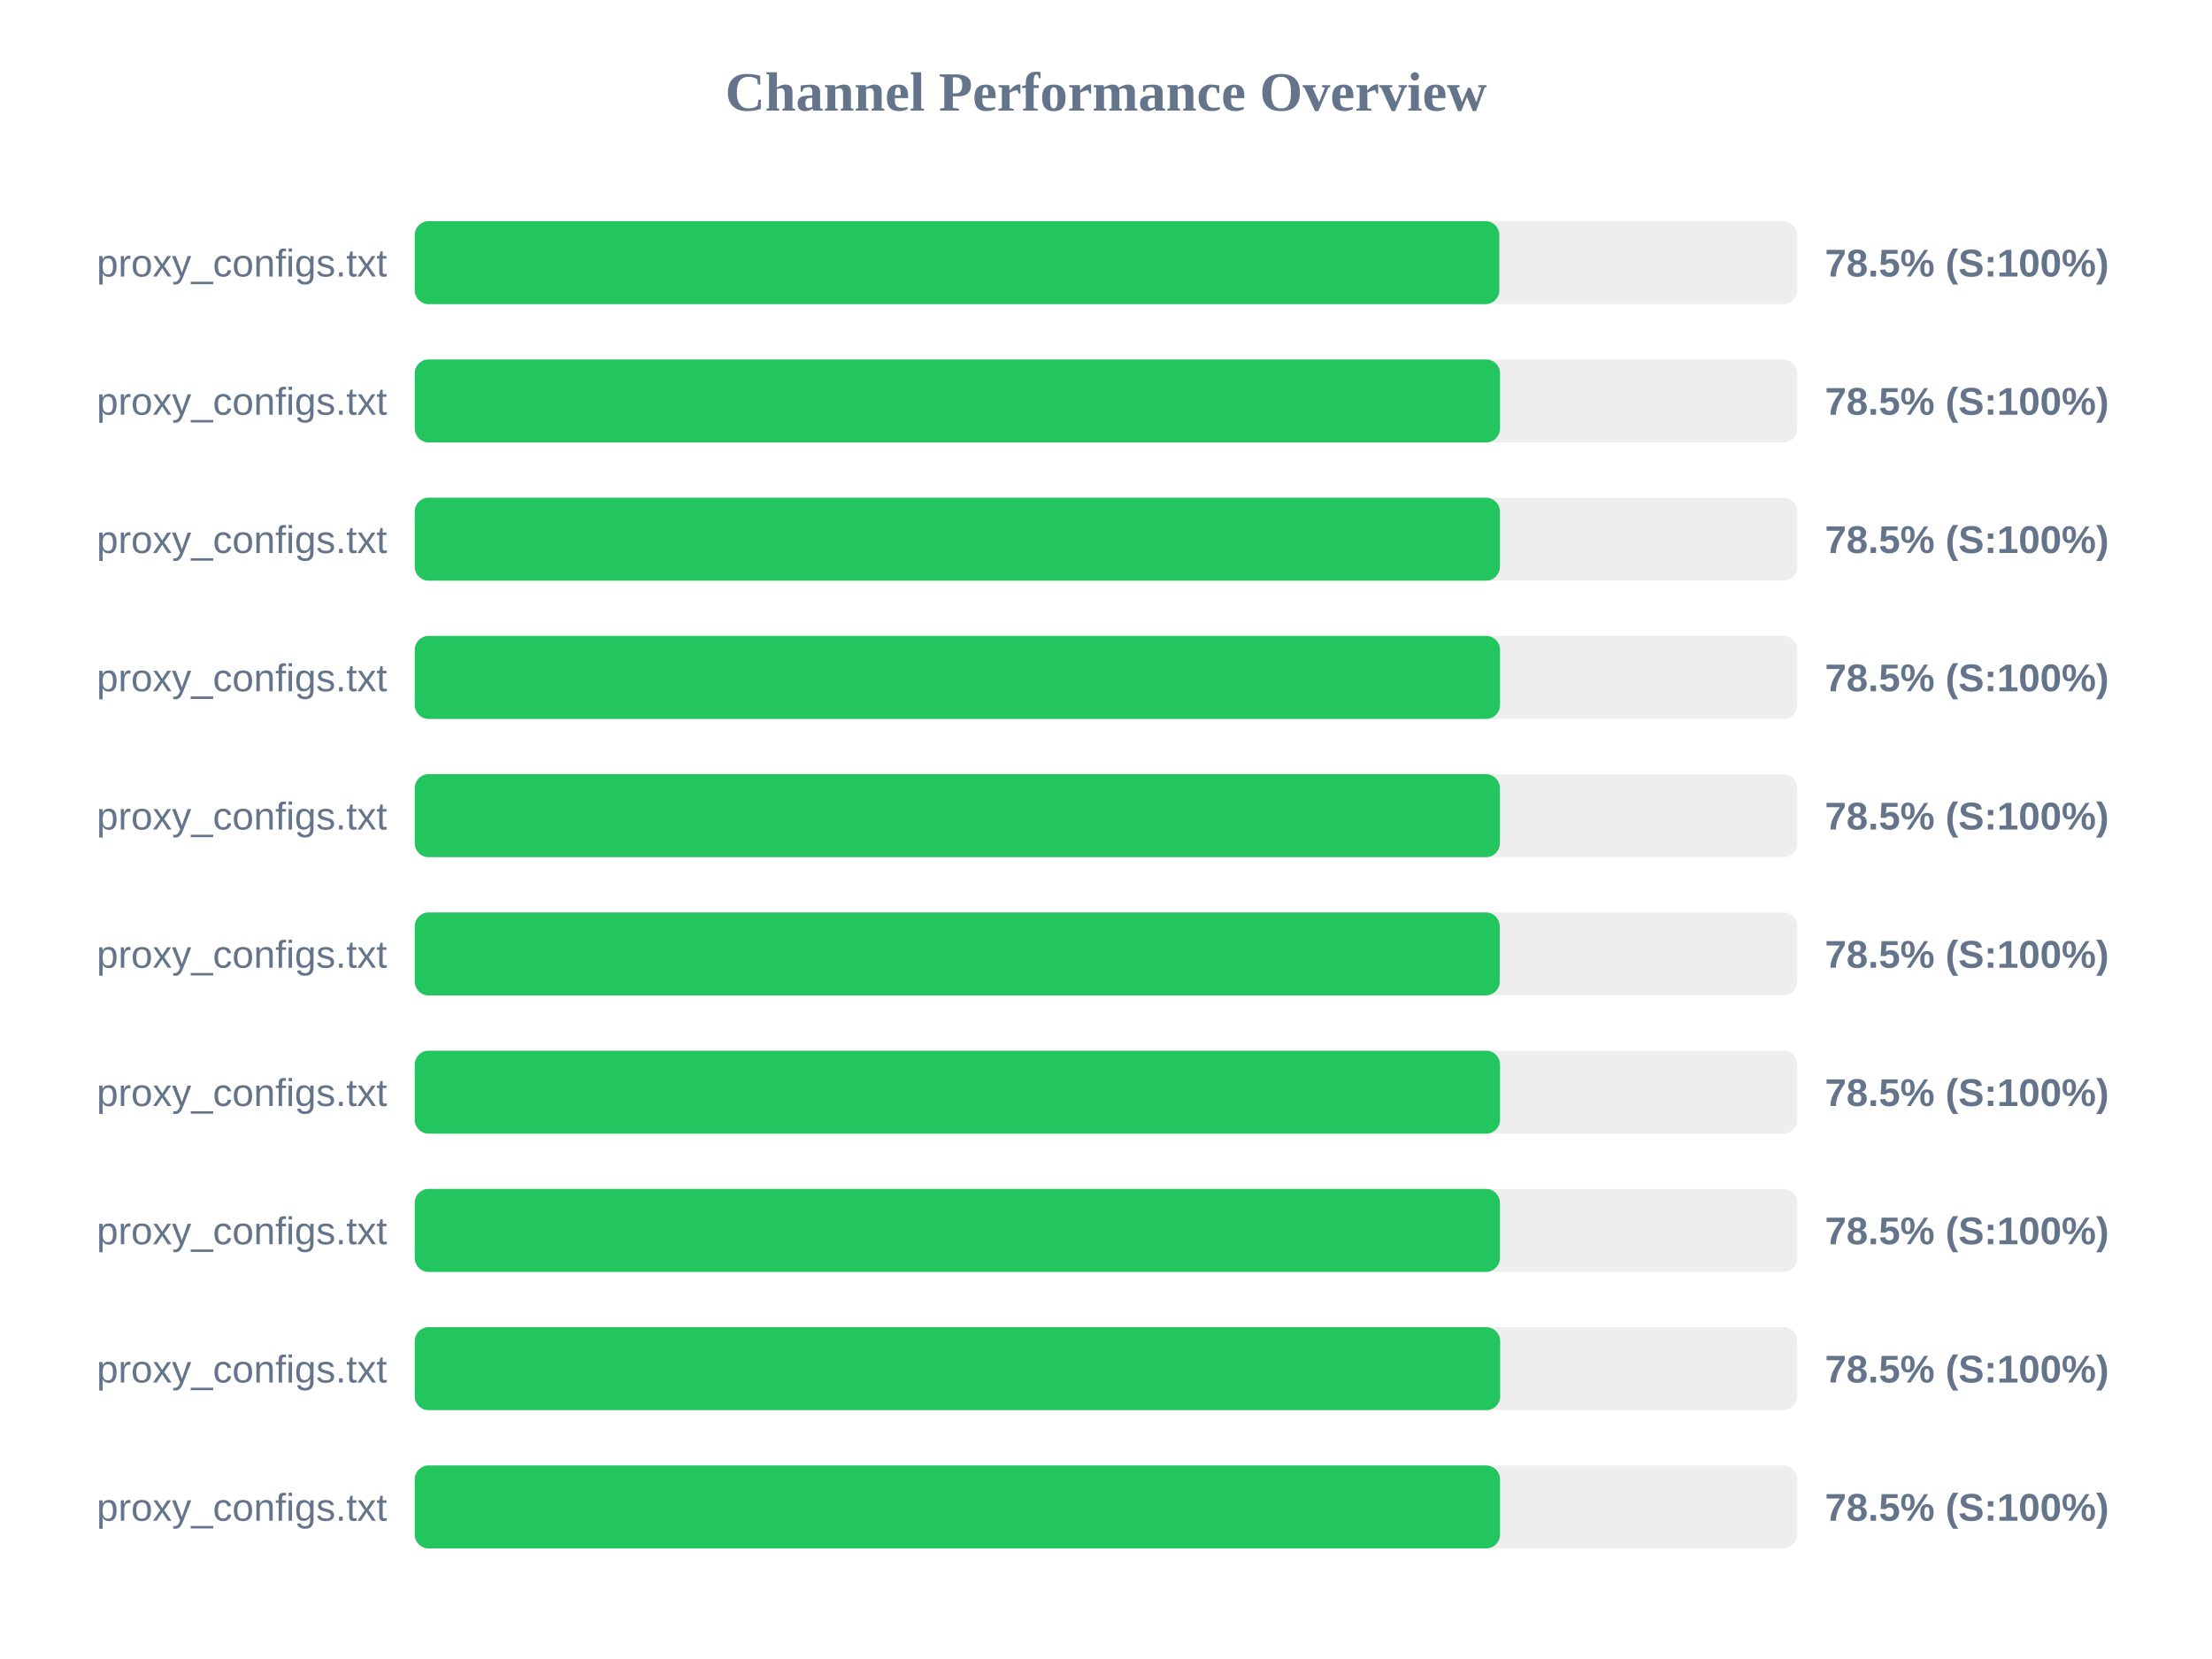
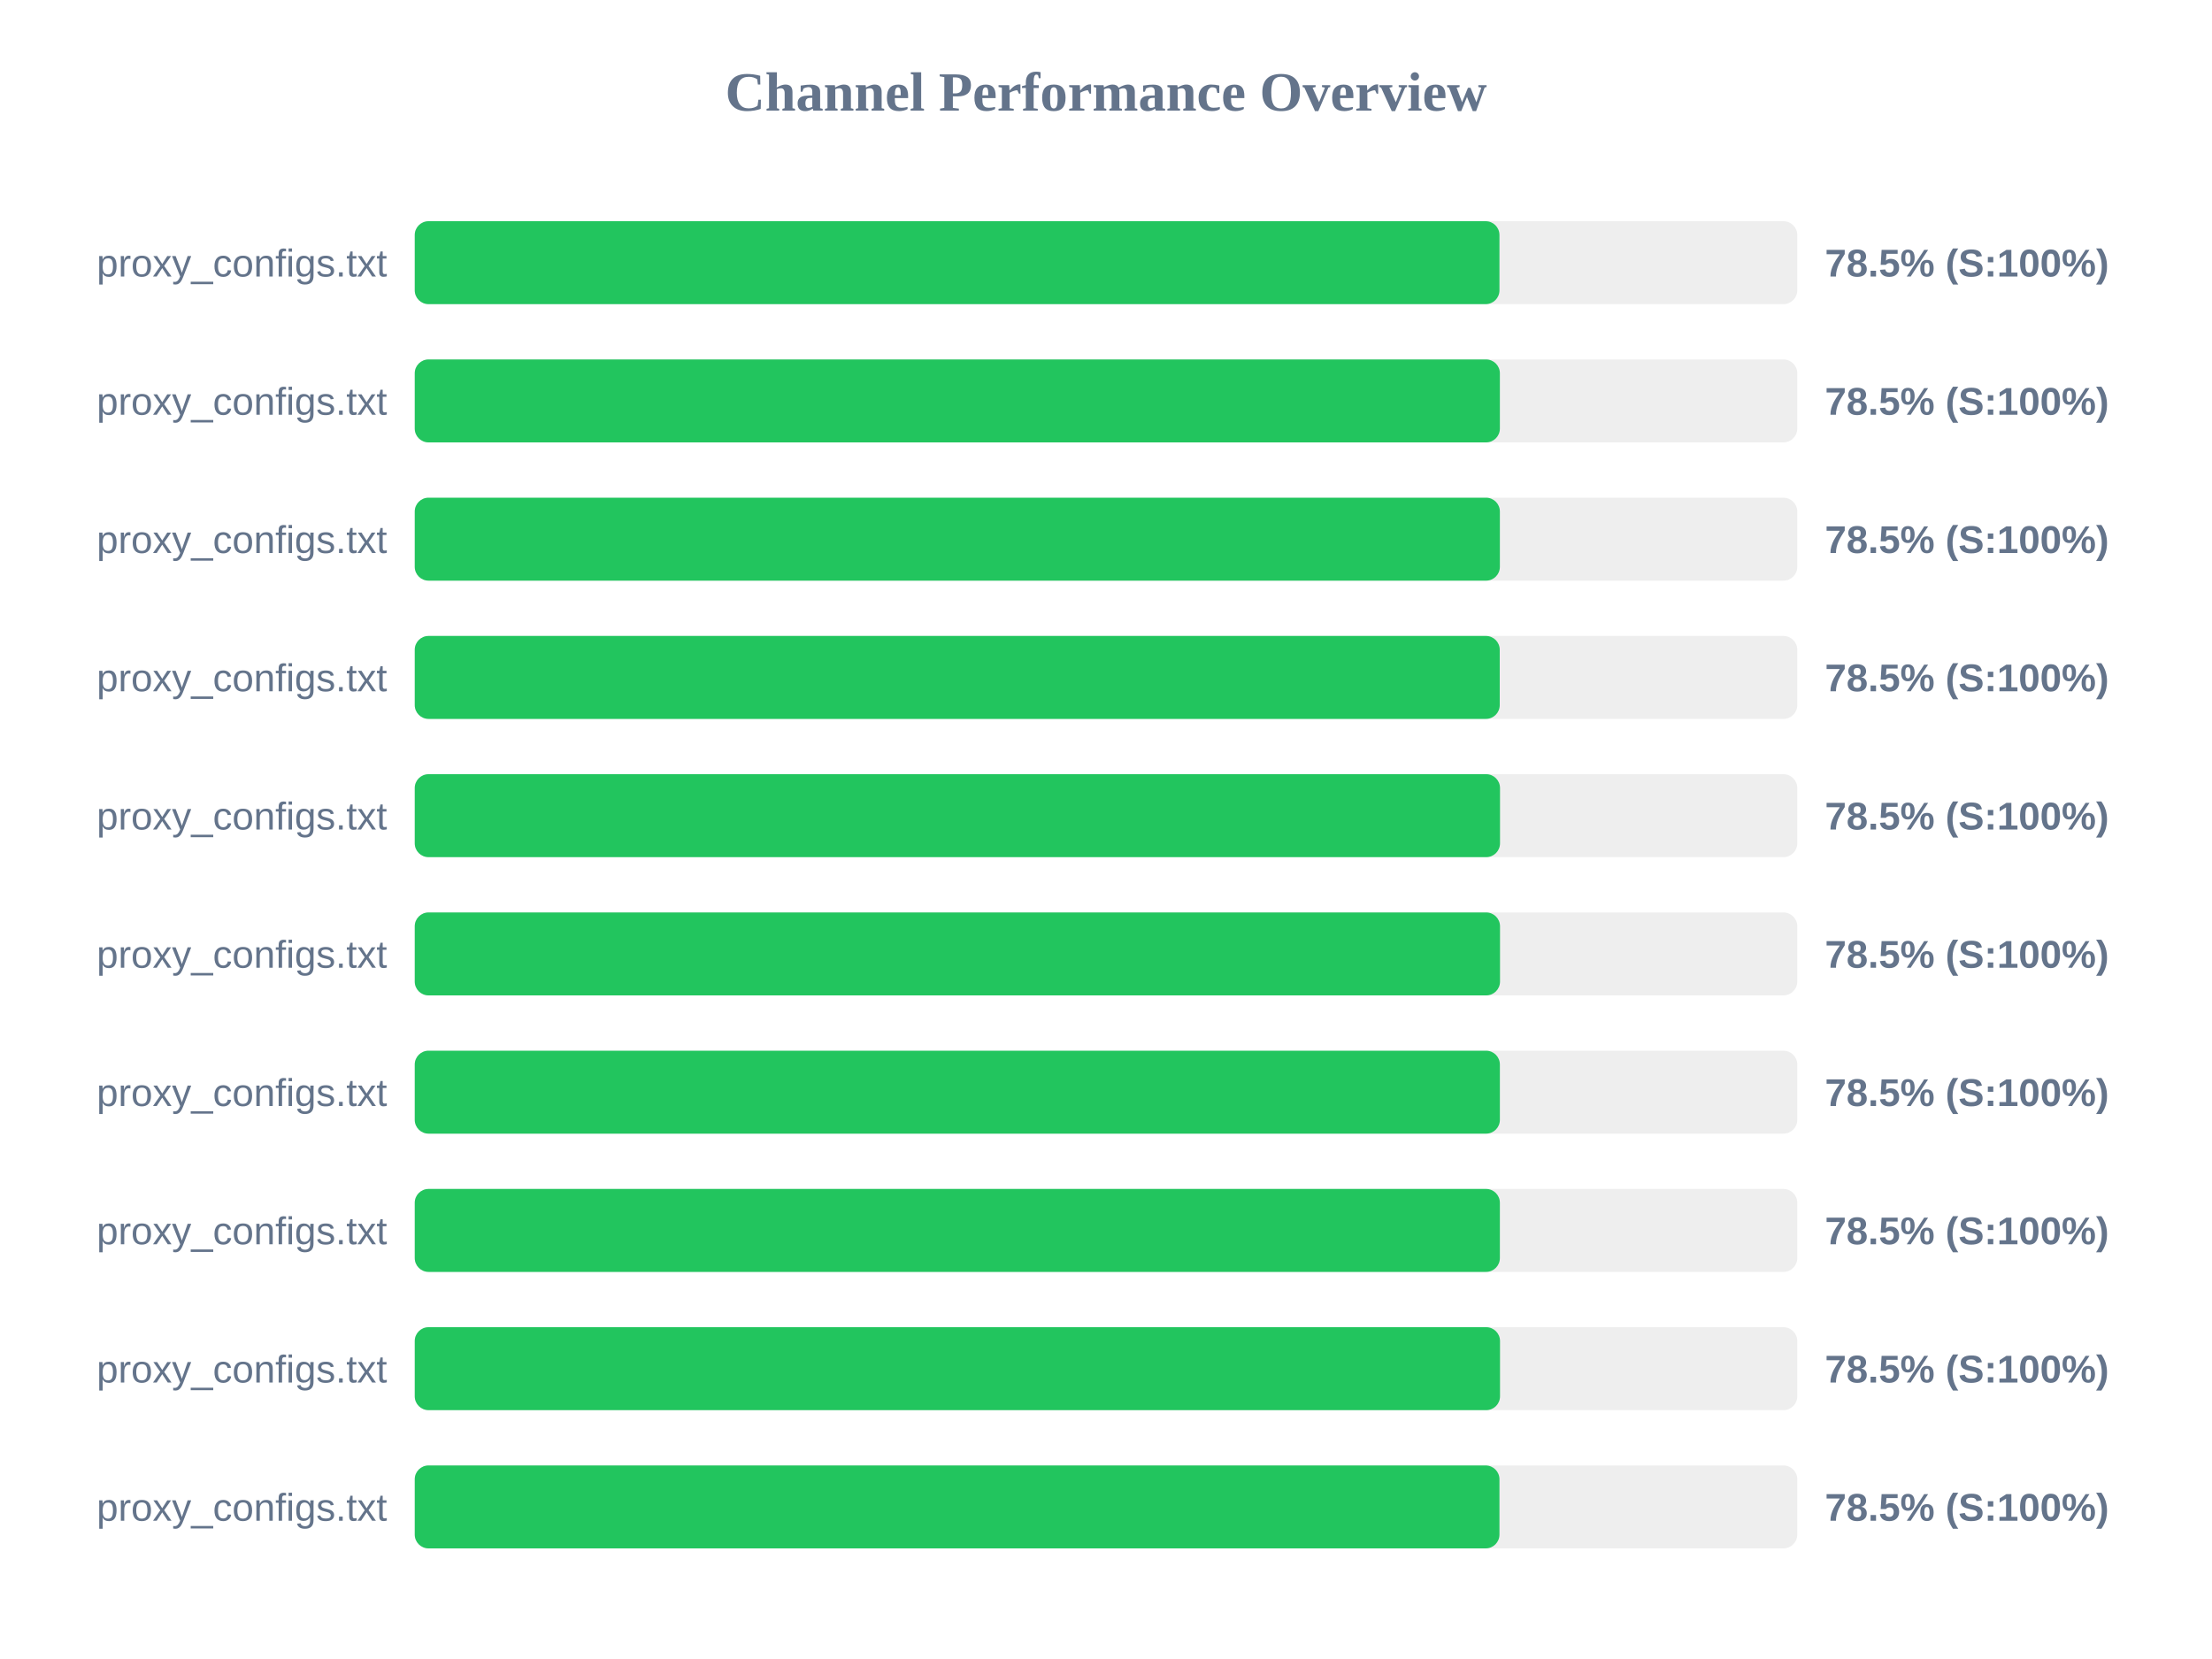
<svg xmlns="http://www.w3.org/2000/svg" width="800" height="600" version="1.1">
  <style>
        .row { font: 14px Arial; fill: #64748b; }
        .score { font: bold 14px Arial; fill: #64748b; }
    </style>
  <text x="400" y="40" text-anchor="middle" font-size="20px" font-weight="bold" fill="#64748b">Channel Performance Overview</text>
  <rect x="150" y="80" width="500" height="30" fill="#eee" rx="5" />
-   <rect x="150" y="80" width="392.25" height="30" fill="#22c55e" rx="5" />
+   <rect x="150" y="80" width="392.3" height="30" fill="#22c55e" rx="5" />
  <text x="140" y="100" text-anchor="end" class="row">proxy_configs.txt</text>
  <text x="660" y="100" text-anchor="start" class="score">78.5% (S:100%)</text>
  <rect x="150" y="130" width="500" height="30" fill="#eee" rx="5" />
-   <rect x="150" y="130" width="392.5" height="30" fill="#22c55e" rx="5" />
+   <rect x="150" y="130" width="392.45" height="30" fill="#22c55e" rx="5" />
  <text x="140" y="150" text-anchor="end" class="row">proxy_configs.txt</text>
  <text x="660" y="150" text-anchor="start" class="score">78.5% (S:100%)</text>
  <rect x="150" y="180" width="500" height="30" fill="#eee" rx="5" />
  <rect x="150" y="180" width="392.45" height="30" fill="#22c55e" rx="5" />
  <text x="140" y="200" text-anchor="end" class="row">proxy_configs.txt</text>
  <text x="660" y="200" text-anchor="start" class="score">78.5% (S:100%)</text>
  <rect x="150" y="230" width="500" height="30" fill="#eee" rx="5" />
-   <rect x="150" y="230" width="392.5" height="30" fill="#22c55e" rx="5" />
+   <rect x="150" y="230" width="392.4" height="30" fill="#22c55e" rx="5" />
  <text x="140" y="250" text-anchor="end" class="row">proxy_configs.txt</text>
  <text x="660" y="250" text-anchor="start" class="score">78.5% (S:100%)</text>
  <rect x="150" y="280" width="500" height="30" fill="#eee" rx="5" />
-   <rect x="150" y="280" width="392.45" height="30" fill="#22c55e" rx="5" />
+   <rect x="150" y="280" width="392.5" height="30" fill="#22c55e" rx="5" />
  <text x="140" y="300" text-anchor="end" class="row">proxy_configs.txt</text>
  <text x="660" y="300" text-anchor="start" class="score">78.5% (S:100%)</text>
  <rect x="150" y="330" width="500" height="30" fill="#eee" rx="5" />
-   <rect x="150" y="330" width="392.4" height="30" fill="#22c55e" rx="5" />
+   <rect x="150" y="330" width="392.5" height="30" fill="#22c55e" rx="5" />
  <text x="140" y="350" text-anchor="end" class="row">proxy_configs.txt</text>
  <text x="660" y="350" text-anchor="start" class="score">78.5% (S:100%)</text>
  <rect x="150" y="380" width="500" height="30" fill="#eee" rx="5" />
-   <rect x="150" y="380" width="392.5" height="30" fill="#22c55e" rx="5" />
+   <rect x="150" y="380" width="392.45" height="30" fill="#22c55e" rx="5" />
  <text x="140" y="400" text-anchor="end" class="row">proxy_configs.txt</text>
  <text x="660" y="400" text-anchor="start" class="score">78.5% (S:100%)</text>
  <rect x="150" y="430" width="500" height="30" fill="#eee" rx="5" />
  <rect x="150" y="430" width="392.45" height="30" fill="#22c55e" rx="5" />
  <text x="140" y="450" text-anchor="end" class="row">proxy_configs.txt</text>
  <text x="660" y="450" text-anchor="start" class="score">78.5% (S:100%)</text>
  <rect x="150" y="480" width="500" height="30" fill="#eee" rx="5" />
-   <rect x="150" y="480" width="392.55" height="30" fill="#22c55e" rx="5" />
+   <rect x="150" y="480" width="392.5" height="30" fill="#22c55e" rx="5" />
  <text x="140" y="500" text-anchor="end" class="row">proxy_configs.txt</text>
  <text x="660" y="500" text-anchor="start" class="score">78.5% (S:100%)</text>
  <rect x="150" y="530" width="500" height="30" fill="#eee" rx="5" />
-   <rect x="150" y="530" width="392.5" height="30" fill="#22c55e" rx="5" />
+   <rect x="150" y="530" width="392.3" height="30" fill="#22c55e" rx="5" />
  <text x="140" y="550" text-anchor="end" class="row">proxy_configs.txt</text>
  <text x="660" y="550" text-anchor="start" class="score">78.5% (S:100%)</text>
</svg>
